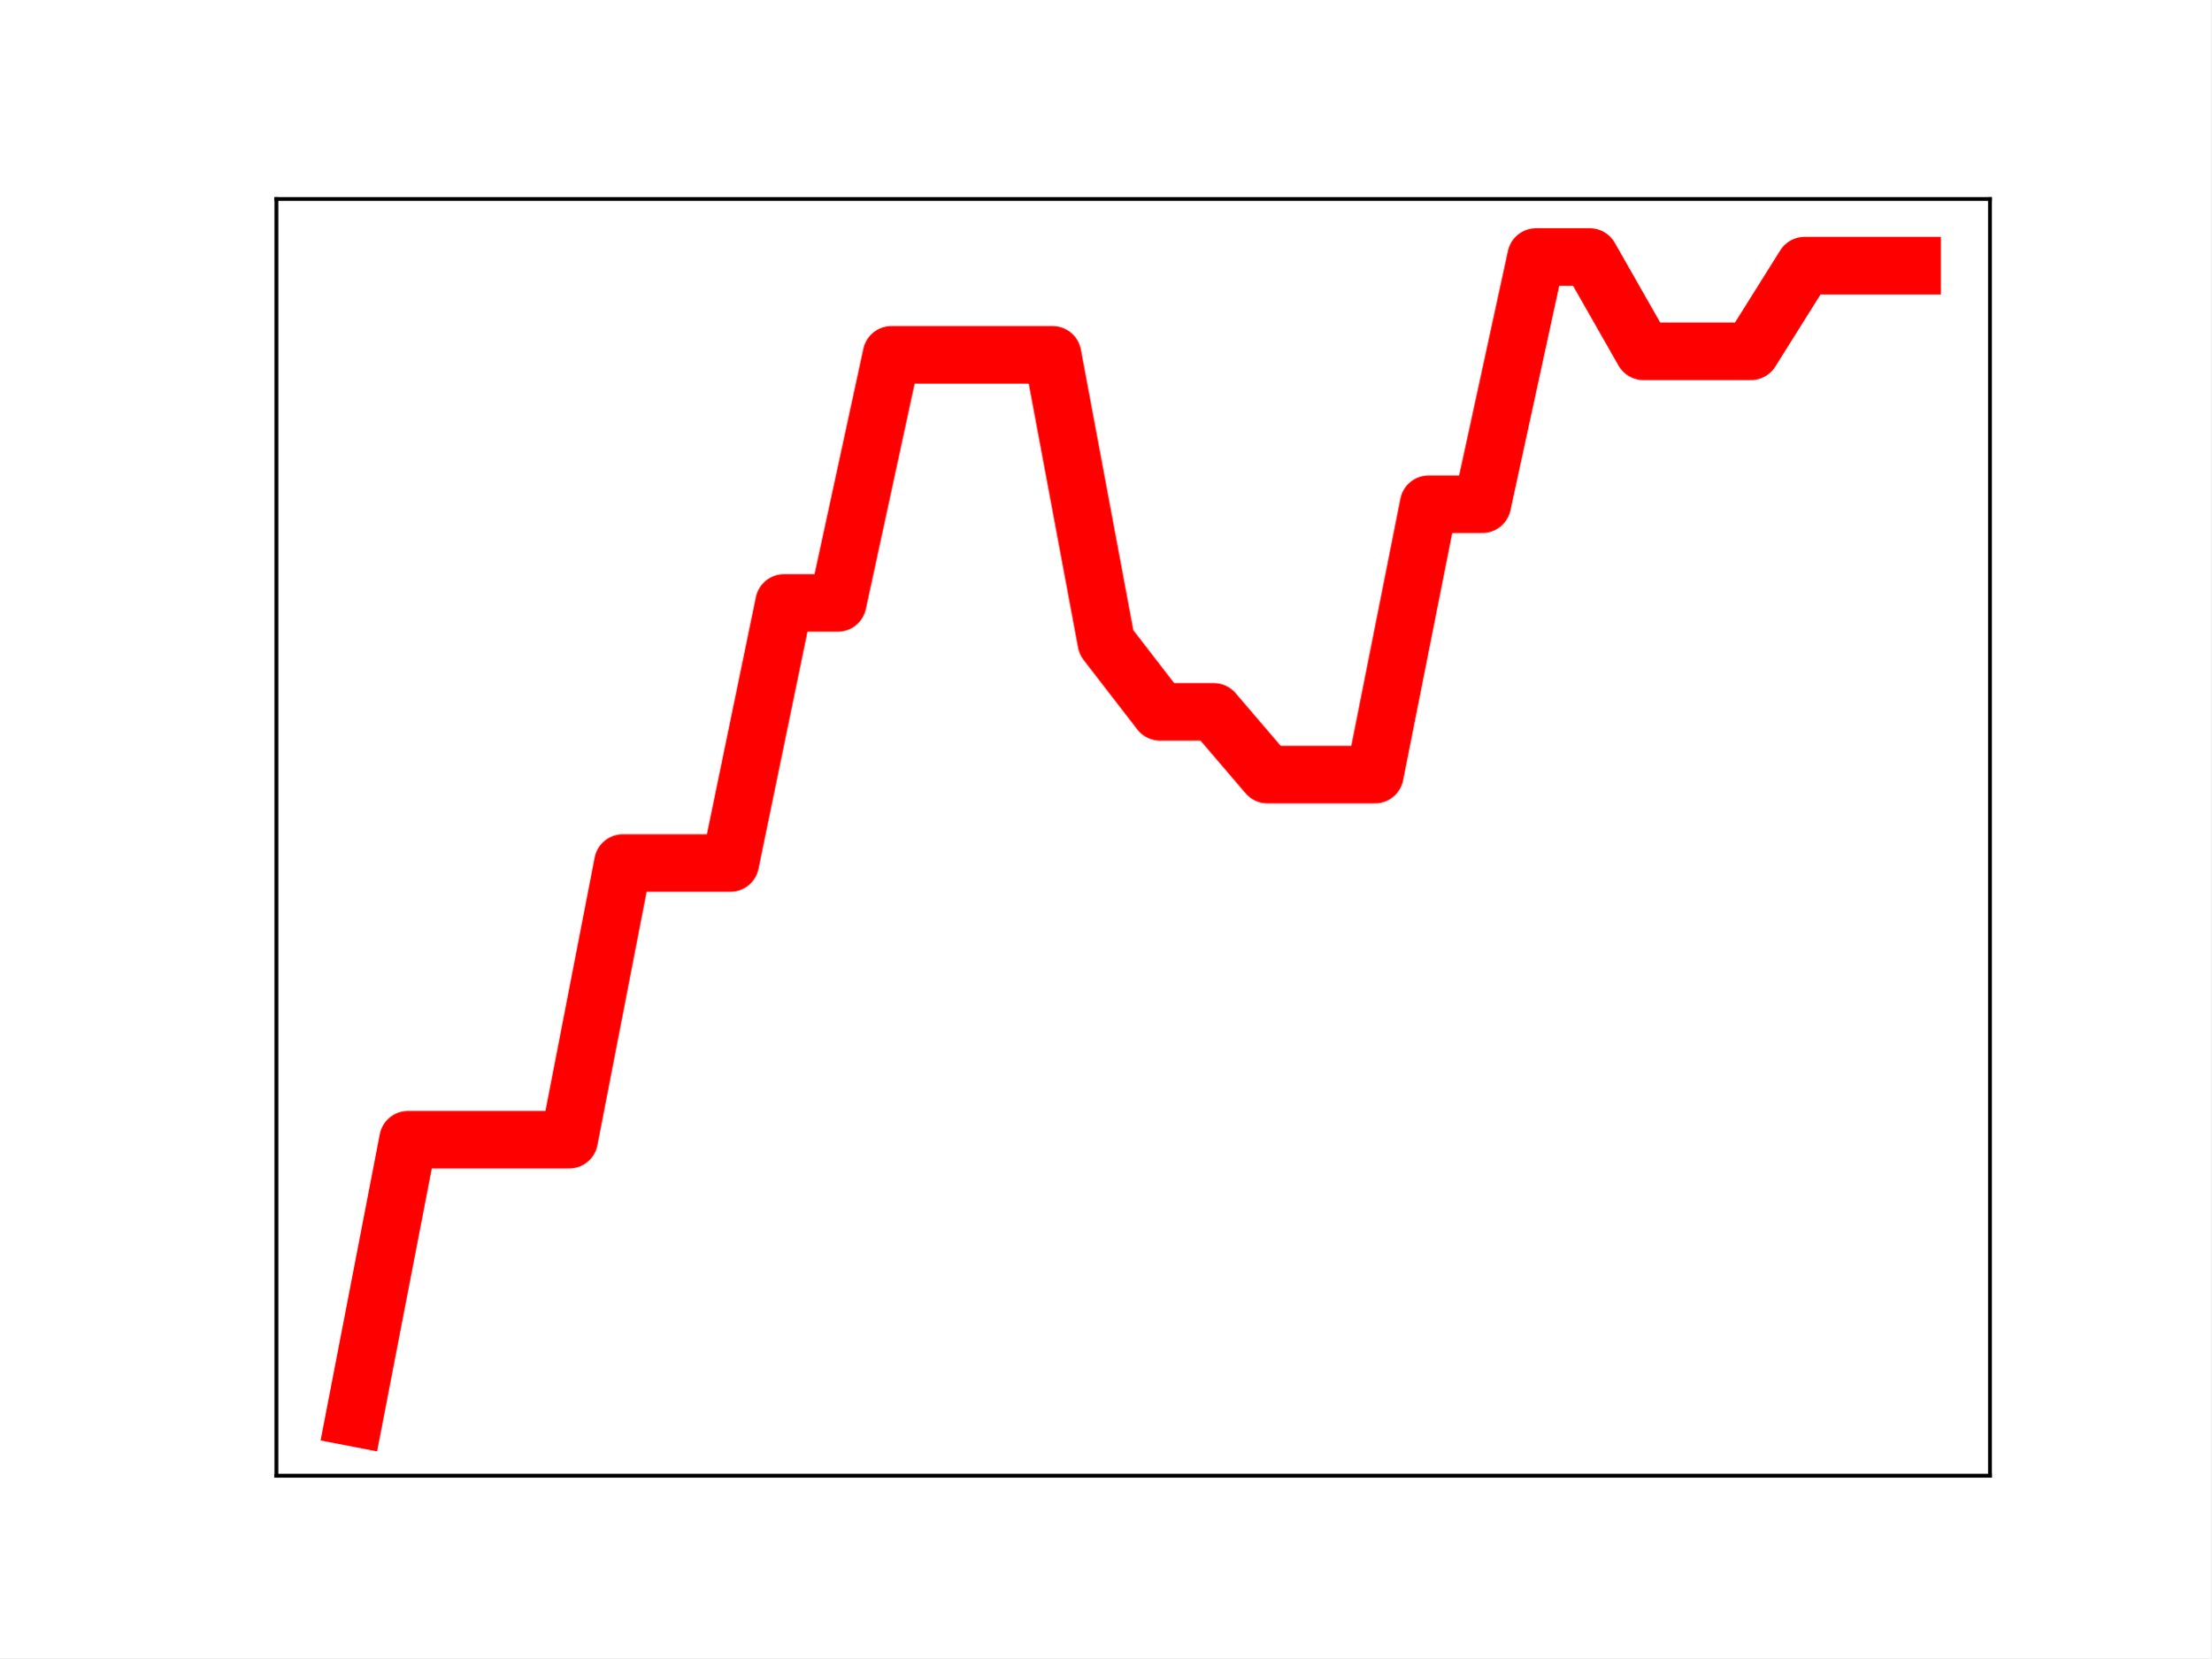
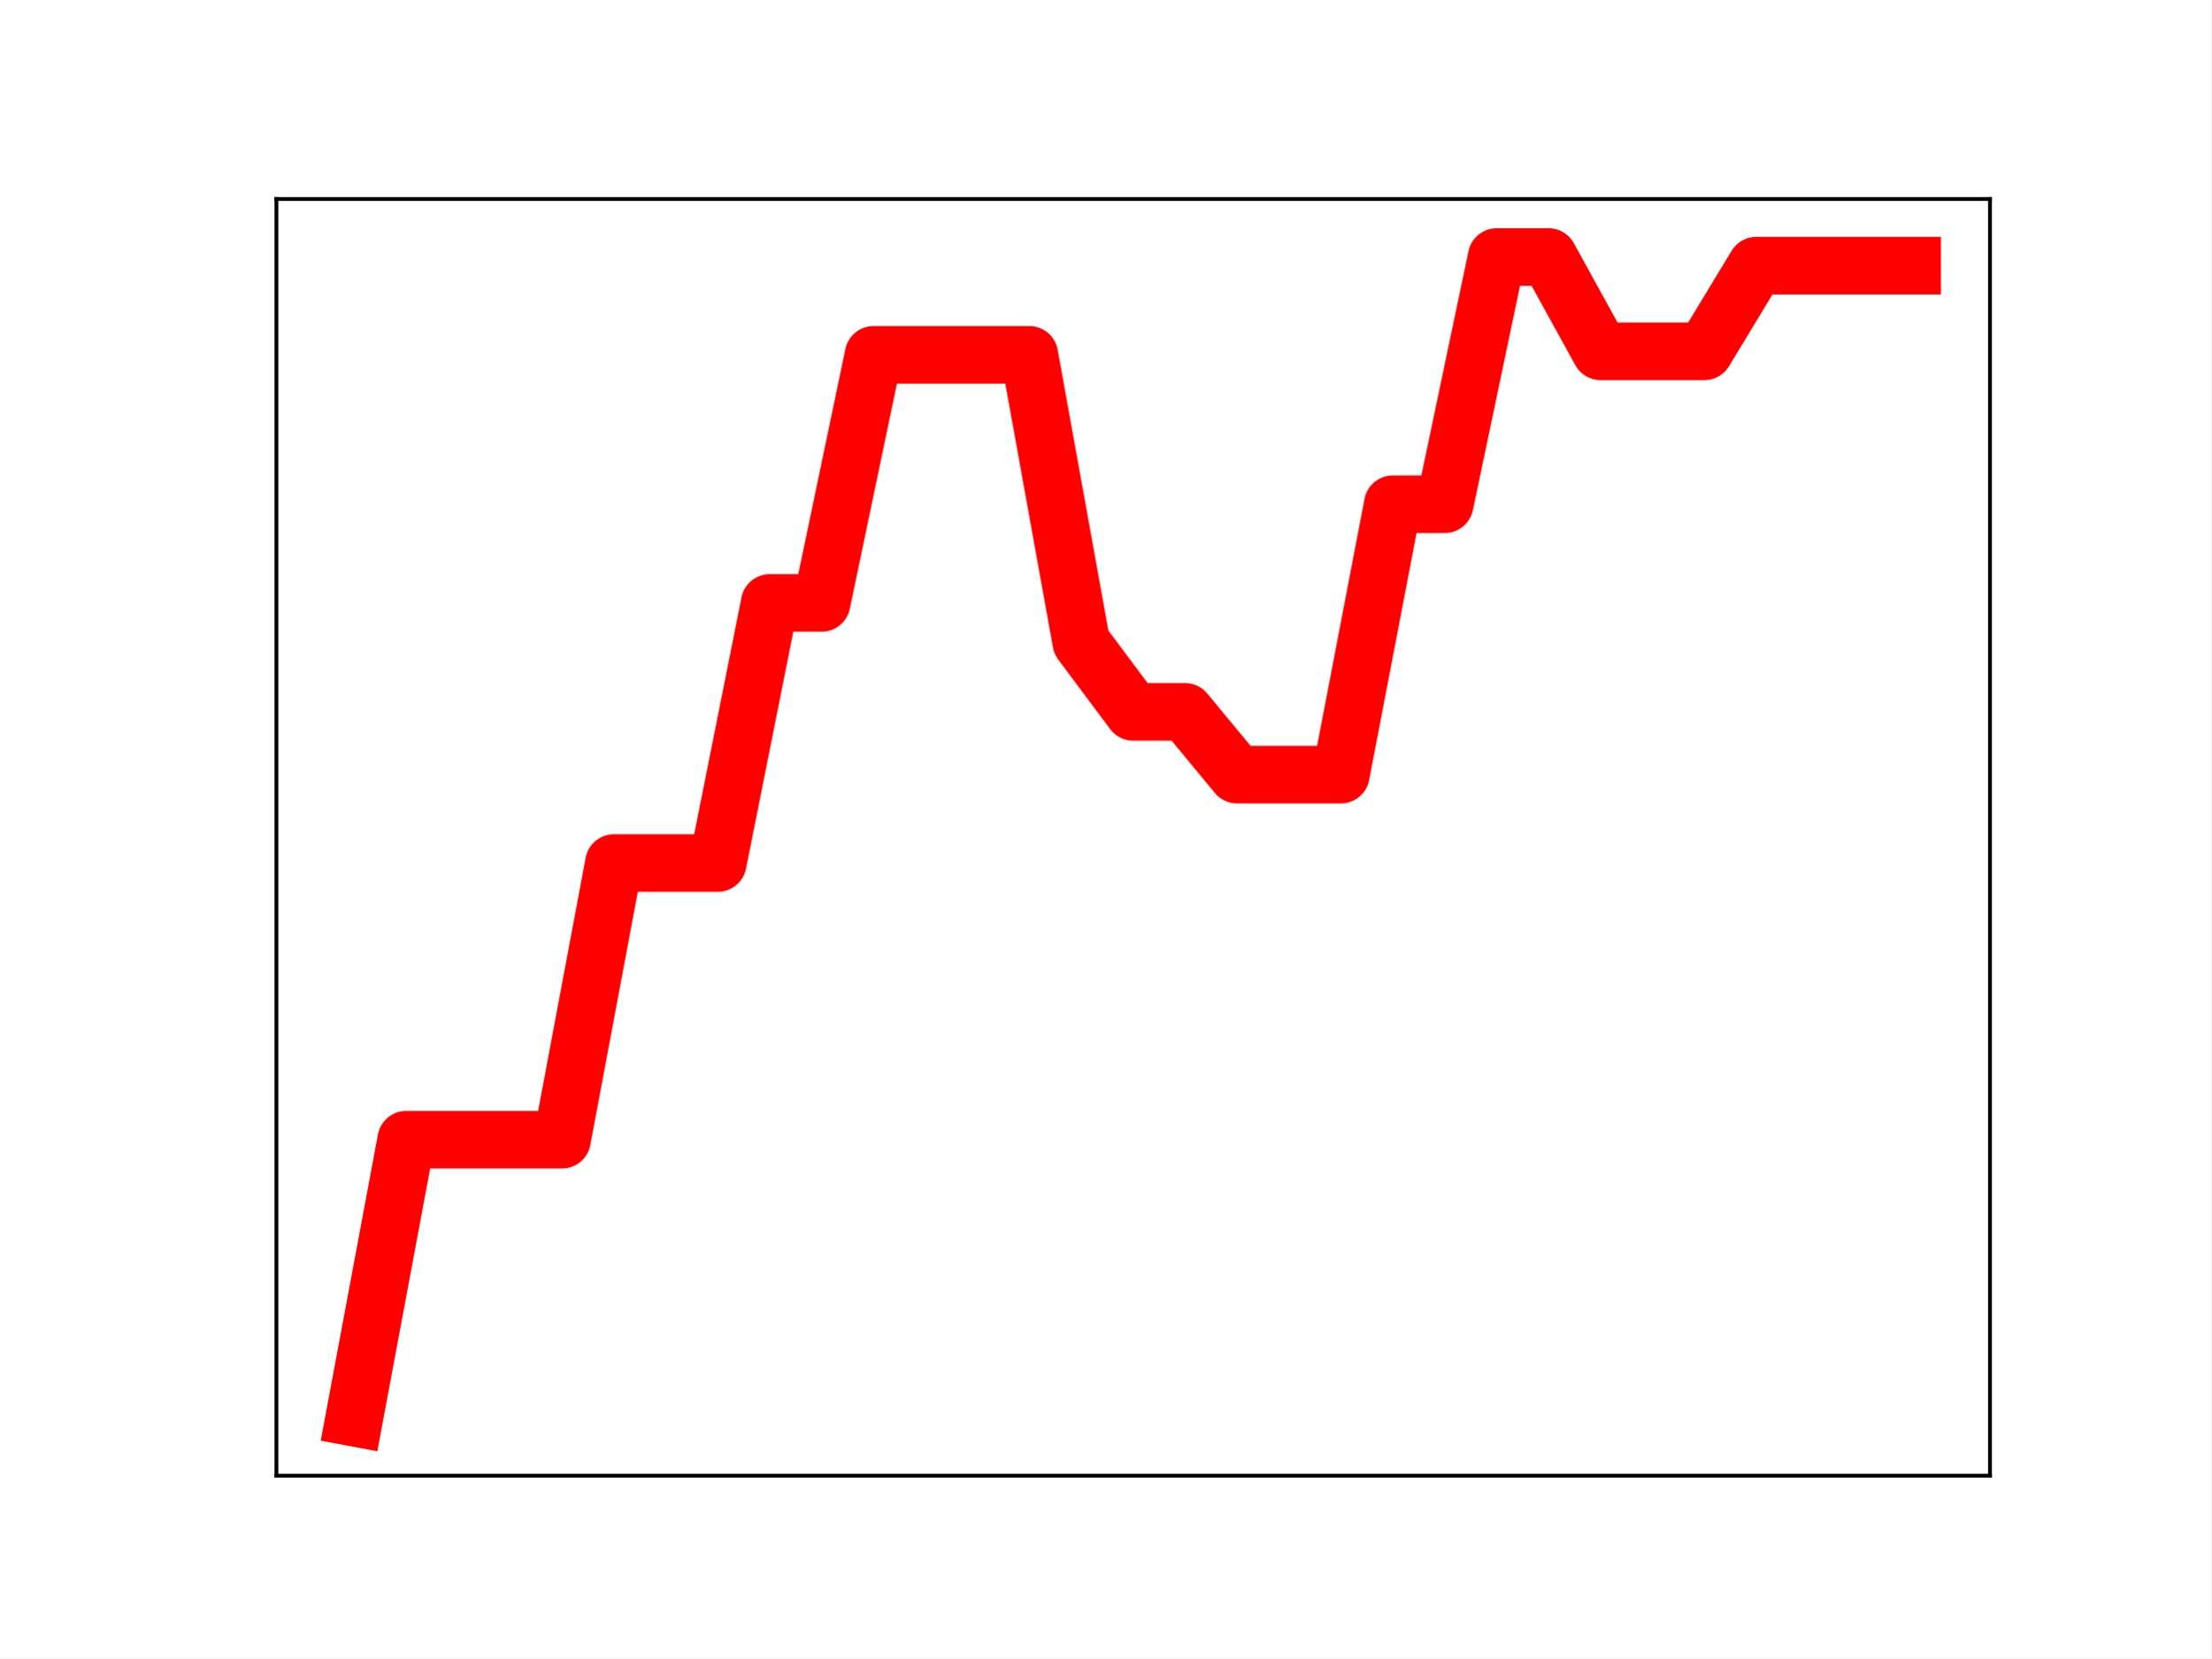
<svg xmlns="http://www.w3.org/2000/svg" xmlns:xlink="http://www.w3.org/1999/xlink" height="345.6pt" version="1.1" viewBox="0 0 460.8 345.6" width="460.8pt">
  <defs>
    <style type="text/css">
*{stroke-linecap:butt;stroke-linejoin:round;}
  </style>
  </defs>
  <g id="figure_1">
    <g id="patch_1">
      <path d="M 0 345.6  L 460.8 345.6  L 460.8 0  L 0 0  z " style="fill:#ffffff;" />
    </g>
    <g id="axes_1">
      <g id="patch_2">
        <path d="M 57.6 307.584  L 414.72 307.584  L 414.72 41.472  L 57.6 41.472  z " style="fill:#ffffff;" />
      </g>
      <g id="line2d_1">
-         <path clip-path="url(#p9545feecea)" d="M 73.833 295.488  L 85.028 237.555  L 96.223 237.555  L 107.418 237.555  L 118.613 237.555  L 129.808 179.882  L 141.003 179.882  L 152.198 179.882  L 163.393 125.667  L 174.588 125.667  L 185.783 73.954  L 196.978 73.954  L 208.173 73.954  L 219.368 73.954  L 230.563 133.879  L 241.757 148.373  L 252.952 148.373  L 264.147 161.458  L 275.342 161.458  L 286.537 161.458  L 297.732 105.094  L 308.927 105.094  L 320.122 53.568  L 331.317 53.568  L 342.512 73.219  L 353.707 73.219  L 364.902 73.219  L 376.097 55.363  L 387.292 55.363  L 398.487 55.363  " style="fill:none;stroke:#ff0000;stroke-linecap:square;stroke-width:12;" />
+         <path clip-path="url(#p108015cdfe)" d="M 73.833 295.488  L 84.655 237.555  L 95.476 237.555  L 106.298 237.555  L 117.12 237.555  L 127.942 179.882  L 138.764 179.882  L 149.585 179.882  L 160.407 125.667  L 171.229 125.667  L 182.051 73.954  L 192.873 73.954  L 203.695 73.954  L 214.516 73.954  L 225.338 133.879  L 236.16 148.373  L 246.982 148.373  L 257.804 161.458  L 268.625 161.458  L 279.447 161.458  L 290.269 105.094  L 301.091 105.094  L 311.913 53.568  L 322.735 53.568  L 333.556 73.219  L 344.378 73.219  L 355.2 73.219  L 366.022 55.363  L 376.844 55.363  L 387.665 55.363  L 398.487 55.363  " style="fill:none;stroke:#ff0000;stroke-linecap:square;stroke-width:12;" />
        <defs>
-           <path d="M 0 3  C 0.796 3 1.559 2.684 2.121 2.121  C 2.684 1.559 3 0.796 3 0  C 3 -0.796 2.684 -1.559 2.121 -2.121  C 1.559 -2.684 0.796 -3 0 -3  C -0.796 -3 -1.559 -2.684 -2.121 -2.121  C -2.684 -1.559 -3 -0.796 -3 0  C -3 0.796 -2.684 1.559 -2.121 2.121  C -1.559 2.684 -0.796 3 0 3  z " id="m8540498d17" style="stroke:#ff0000;" />
+           <path d="M 0 3  C 0.796 3 1.559 2.684 2.121 2.121  C 2.684 1.559 3 0.796 3 0  C 3 -0.796 2.684 -1.559 2.121 -2.121  C 1.559 -2.684 0.796 -3 0 -3  C -0.796 -3 -1.559 -2.684 -2.121 -2.121  C -2.684 -1.559 -3 -0.796 -3 0  C -3 0.796 -2.684 1.559 -2.121 2.121  C -1.559 2.684 -0.796 3 0 3  z " id="m035a0a9460" style="stroke:#ff0000;" />
        </defs>
-         <g clip-path="url(#p9545feecea)">
-           <use style="fill:#ff0000;stroke:#ff0000;" x="73.833" xlink:href="#m8540498d17" y="295.488" />
-           <use style="fill:#ff0000;stroke:#ff0000;" x="85.028" xlink:href="#m8540498d17" y="237.555" />
-           <use style="fill:#ff0000;stroke:#ff0000;" x="96.223" xlink:href="#m8540498d17" y="237.555" />
-           <use style="fill:#ff0000;stroke:#ff0000;" x="107.418" xlink:href="#m8540498d17" y="237.555" />
-           <use style="fill:#ff0000;stroke:#ff0000;" x="118.613" xlink:href="#m8540498d17" y="237.555" />
-           <use style="fill:#ff0000;stroke:#ff0000;" x="129.808" xlink:href="#m8540498d17" y="179.882" />
-           <use style="fill:#ff0000;stroke:#ff0000;" x="141.003" xlink:href="#m8540498d17" y="179.882" />
-           <use style="fill:#ff0000;stroke:#ff0000;" x="152.198" xlink:href="#m8540498d17" y="179.882" />
-           <use style="fill:#ff0000;stroke:#ff0000;" x="163.393" xlink:href="#m8540498d17" y="125.667" />
-           <use style="fill:#ff0000;stroke:#ff0000;" x="174.588" xlink:href="#m8540498d17" y="125.667" />
-           <use style="fill:#ff0000;stroke:#ff0000;" x="185.783" xlink:href="#m8540498d17" y="73.954" />
-           <use style="fill:#ff0000;stroke:#ff0000;" x="196.978" xlink:href="#m8540498d17" y="73.954" />
-           <use style="fill:#ff0000;stroke:#ff0000;" x="208.173" xlink:href="#m8540498d17" y="73.954" />
-           <use style="fill:#ff0000;stroke:#ff0000;" x="219.368" xlink:href="#m8540498d17" y="73.954" />
-           <use style="fill:#ff0000;stroke:#ff0000;" x="230.563" xlink:href="#m8540498d17" y="133.879" />
-           <use style="fill:#ff0000;stroke:#ff0000;" x="241.757" xlink:href="#m8540498d17" y="148.373" />
-           <use style="fill:#ff0000;stroke:#ff0000;" x="252.952" xlink:href="#m8540498d17" y="148.373" />
-           <use style="fill:#ff0000;stroke:#ff0000;" x="264.147" xlink:href="#m8540498d17" y="161.458" />
-           <use style="fill:#ff0000;stroke:#ff0000;" x="275.342" xlink:href="#m8540498d17" y="161.458" />
-           <use style="fill:#ff0000;stroke:#ff0000;" x="286.537" xlink:href="#m8540498d17" y="161.458" />
-           <use style="fill:#ff0000;stroke:#ff0000;" x="297.732" xlink:href="#m8540498d17" y="105.094" />
-           <use style="fill:#ff0000;stroke:#ff0000;" x="308.927" xlink:href="#m8540498d17" y="105.094" />
-           <use style="fill:#ff0000;stroke:#ff0000;" x="320.122" xlink:href="#m8540498d17" y="53.568" />
-           <use style="fill:#ff0000;stroke:#ff0000;" x="331.317" xlink:href="#m8540498d17" y="53.568" />
-           <use style="fill:#ff0000;stroke:#ff0000;" x="342.512" xlink:href="#m8540498d17" y="73.219" />
-           <use style="fill:#ff0000;stroke:#ff0000;" x="353.707" xlink:href="#m8540498d17" y="73.219" />
-           <use style="fill:#ff0000;stroke:#ff0000;" x="364.902" xlink:href="#m8540498d17" y="73.219" />
-           <use style="fill:#ff0000;stroke:#ff0000;" x="376.097" xlink:href="#m8540498d17" y="55.363" />
-           <use style="fill:#ff0000;stroke:#ff0000;" x="387.292" xlink:href="#m8540498d17" y="55.363" />
-           <use style="fill:#ff0000;stroke:#ff0000;" x="398.487" xlink:href="#m8540498d17" y="55.363" />
+         <g clip-path="url(#p108015cdfe)">
+           <use style="fill:#ff0000;stroke:#ff0000;" x="73.833" xlink:href="#m035a0a9460" y="295.488" />
+           <use style="fill:#ff0000;stroke:#ff0000;" x="84.655" xlink:href="#m035a0a9460" y="237.555" />
+           <use style="fill:#ff0000;stroke:#ff0000;" x="95.476" xlink:href="#m035a0a9460" y="237.555" />
+           <use style="fill:#ff0000;stroke:#ff0000;" x="106.298" xlink:href="#m035a0a9460" y="237.555" />
+           <use style="fill:#ff0000;stroke:#ff0000;" x="117.12" xlink:href="#m035a0a9460" y="237.555" />
+           <use style="fill:#ff0000;stroke:#ff0000;" x="127.942" xlink:href="#m035a0a9460" y="179.882" />
+           <use style="fill:#ff0000;stroke:#ff0000;" x="138.764" xlink:href="#m035a0a9460" y="179.882" />
+           <use style="fill:#ff0000;stroke:#ff0000;" x="149.585" xlink:href="#m035a0a9460" y="179.882" />
+           <use style="fill:#ff0000;stroke:#ff0000;" x="160.407" xlink:href="#m035a0a9460" y="125.667" />
+           <use style="fill:#ff0000;stroke:#ff0000;" x="171.229" xlink:href="#m035a0a9460" y="125.667" />
+           <use style="fill:#ff0000;stroke:#ff0000;" x="182.051" xlink:href="#m035a0a9460" y="73.954" />
+           <use style="fill:#ff0000;stroke:#ff0000;" x="192.873" xlink:href="#m035a0a9460" y="73.954" />
+           <use style="fill:#ff0000;stroke:#ff0000;" x="203.695" xlink:href="#m035a0a9460" y="73.954" />
+           <use style="fill:#ff0000;stroke:#ff0000;" x="214.516" xlink:href="#m035a0a9460" y="73.954" />
+           <use style="fill:#ff0000;stroke:#ff0000;" x="225.338" xlink:href="#m035a0a9460" y="133.879" />
+           <use style="fill:#ff0000;stroke:#ff0000;" x="236.16" xlink:href="#m035a0a9460" y="148.373" />
+           <use style="fill:#ff0000;stroke:#ff0000;" x="246.982" xlink:href="#m035a0a9460" y="148.373" />
+           <use style="fill:#ff0000;stroke:#ff0000;" x="257.804" xlink:href="#m035a0a9460" y="161.458" />
+           <use style="fill:#ff0000;stroke:#ff0000;" x="268.625" xlink:href="#m035a0a9460" y="161.458" />
+           <use style="fill:#ff0000;stroke:#ff0000;" x="279.447" xlink:href="#m035a0a9460" y="161.458" />
+           <use style="fill:#ff0000;stroke:#ff0000;" x="290.269" xlink:href="#m035a0a9460" y="105.094" />
+           <use style="fill:#ff0000;stroke:#ff0000;" x="301.091" xlink:href="#m035a0a9460" y="105.094" />
+           <use style="fill:#ff0000;stroke:#ff0000;" x="311.913" xlink:href="#m035a0a9460" y="53.568" />
+           <use style="fill:#ff0000;stroke:#ff0000;" x="322.735" xlink:href="#m035a0a9460" y="53.568" />
+           <use style="fill:#ff0000;stroke:#ff0000;" x="333.556" xlink:href="#m035a0a9460" y="73.219" />
+           <use style="fill:#ff0000;stroke:#ff0000;" x="344.378" xlink:href="#m035a0a9460" y="73.219" />
+           <use style="fill:#ff0000;stroke:#ff0000;" x="355.2" xlink:href="#m035a0a9460" y="73.219" />
+           <use style="fill:#ff0000;stroke:#ff0000;" x="366.022" xlink:href="#m035a0a9460" y="55.363" />
+           <use style="fill:#ff0000;stroke:#ff0000;" x="376.844" xlink:href="#m035a0a9460" y="55.363" />
+           <use style="fill:#ff0000;stroke:#ff0000;" x="387.665" xlink:href="#m035a0a9460" y="55.363" />
+           <use style="fill:#ff0000;stroke:#ff0000;" x="398.487" xlink:href="#m035a0a9460" y="55.363" />
        </g>
      </g>
      <g id="patch_3">
        <path d="M 57.6 307.584  L 57.6 41.472  " style="fill:none;stroke:#000000;stroke-linecap:square;stroke-linejoin:miter;stroke-width:0.8;" />
      </g>
      <g id="patch_4">
        <path d="M 414.72 307.584  L 414.72 41.472  " style="fill:none;stroke:#000000;stroke-linecap:square;stroke-linejoin:miter;stroke-width:0.8;" />
      </g>
      <g id="patch_5">
        <path d="M 57.6 307.584  L 414.72 307.584  " style="fill:none;stroke:#000000;stroke-linecap:square;stroke-linejoin:miter;stroke-width:0.8;" />
      </g>
      <g id="patch_6">
        <path d="M 57.6 41.472  L 414.72 41.472  " style="fill:none;stroke:#000000;stroke-linecap:square;stroke-linejoin:miter;stroke-width:0.8;" />
      </g>
    </g>
  </g>
  <defs>
-     <clipPath id="p9545feecea">
+     <clipPath id="p108015cdfe">
      <rect height="266.112" width="357.12" x="57.6" y="41.472" />
    </clipPath>
  </defs>
</svg>
